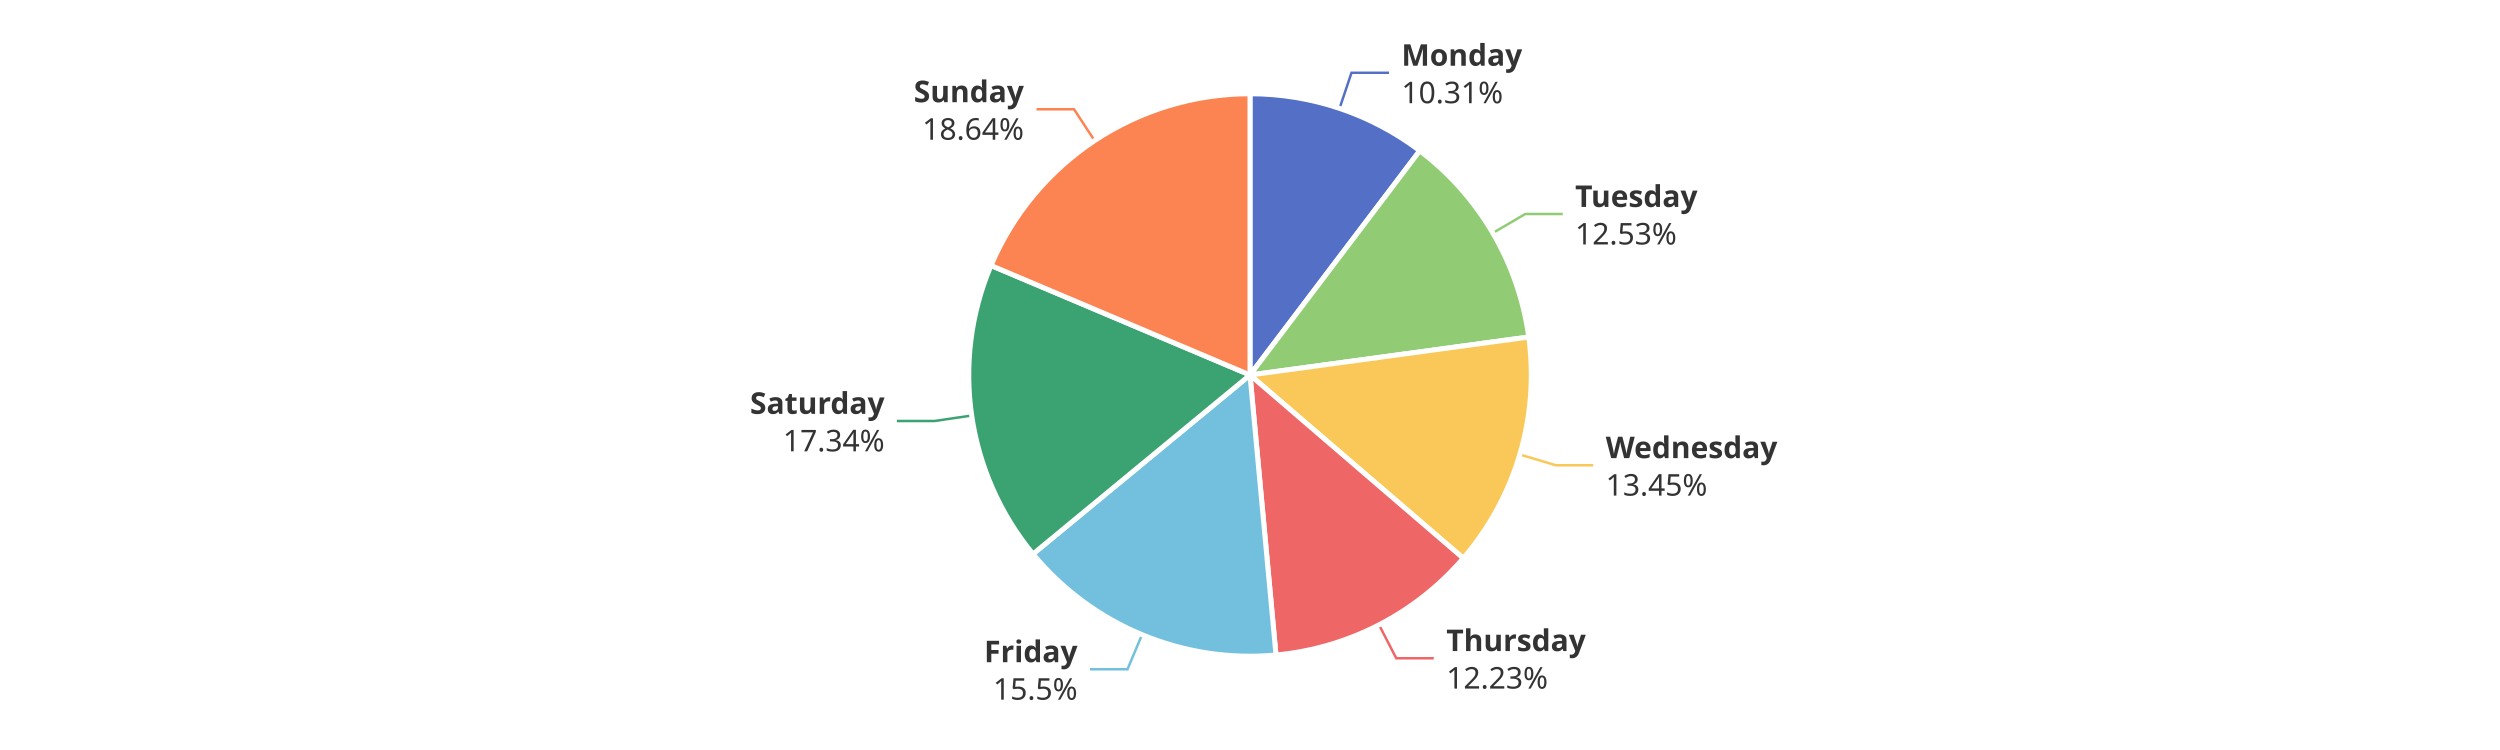
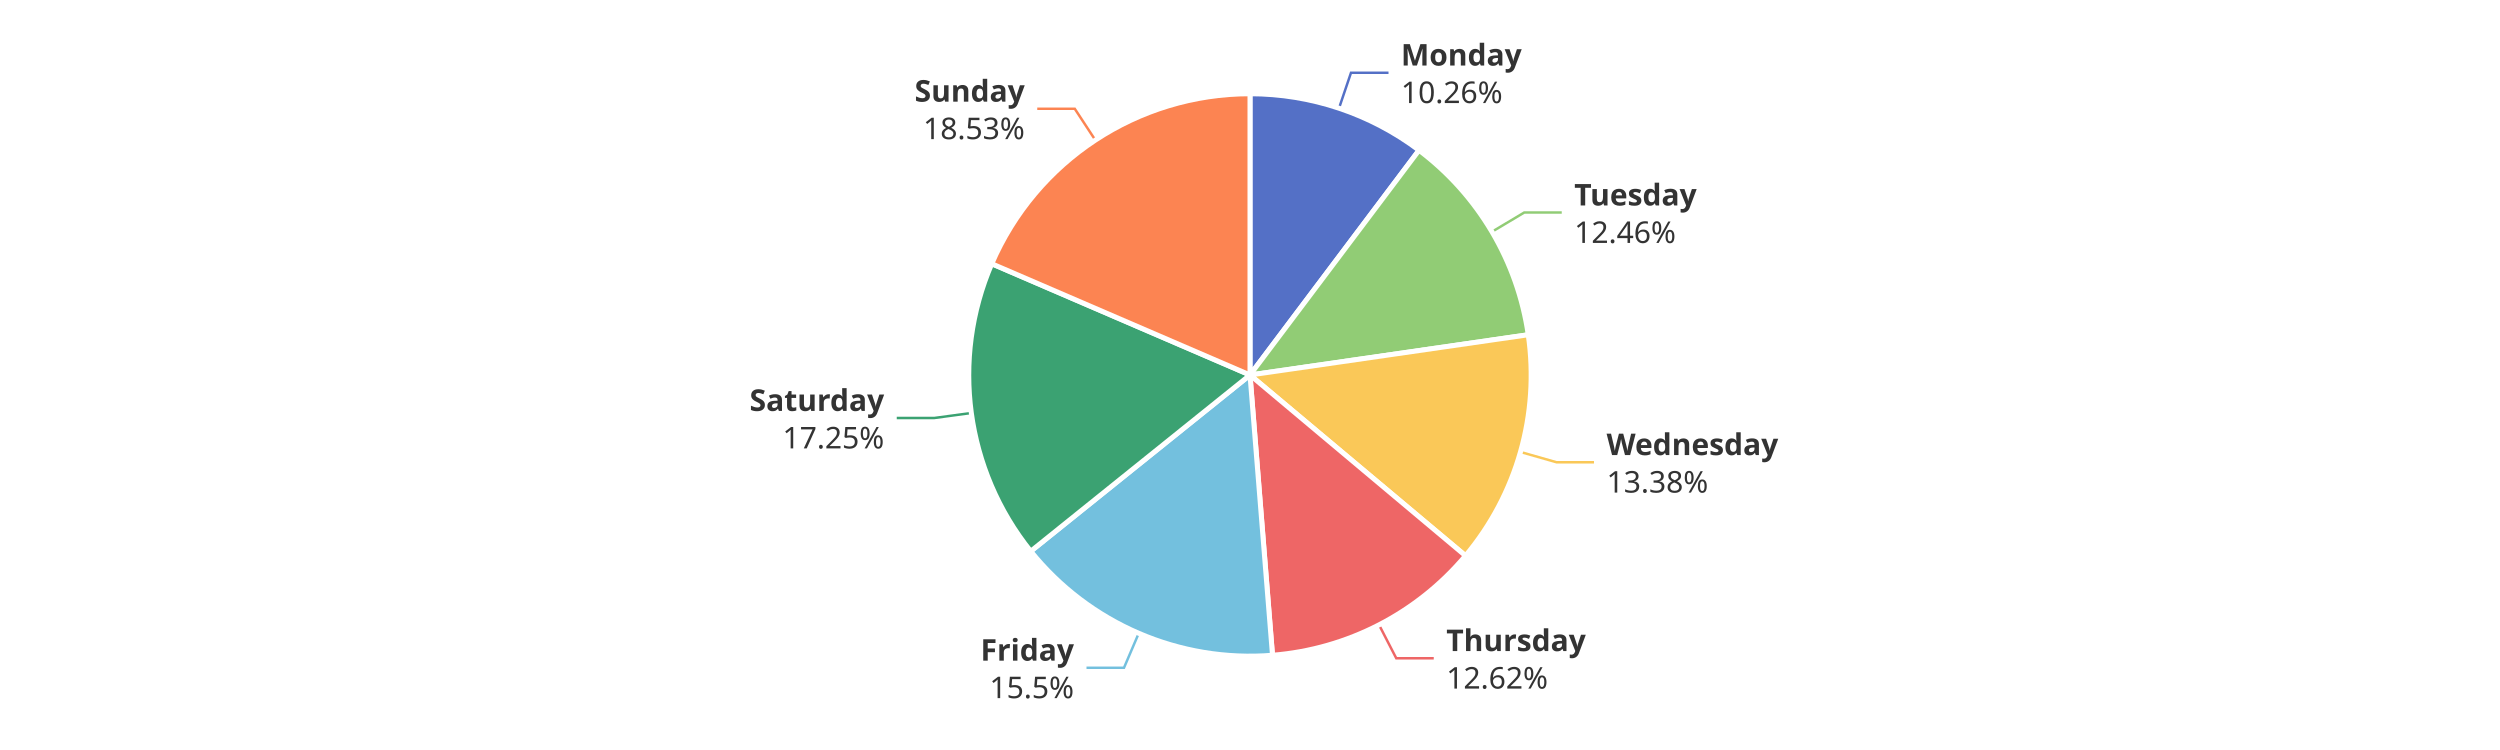
<svg xmlns="http://www.w3.org/2000/svg" width="1000" height="300" version="1.1" baseProfile="full" viewBox="0 0 1000 300">
  <rect width="1000" height="300" x="0" y="0" id="0" fill="#ffffff" />
-   <polyline points="535.8 43.4 540.6 29.1 555.6 29.1" fill="none" stroke="#5470c6" />
-   <polyline points="597.1 93.2 610.1 85.6 625.1 85.6" fill="none" stroke="#91cc75" />
-   <polyline points="607.9 181.8 622.3 186.1 637.3 186.1" fill="none" stroke="#fac858" />
+   <polyline points="535.6 43.3 540.4 29.1 555.4 29.1" fill="none" stroke="#5470c6" />
+   <polyline points="596.8 92.7 609.7 85 624.7 85" fill="none" stroke="#91cc75" />
+   <polyline points="608.2 180.8 622.6 184.9 637.6 184.9" fill="none" stroke="#fac858" />
  <polyline points="551.6 249.9 558.5 263.3 573.5 263.3" fill="none" stroke="#ee6666" />
-   <polyline points="456.8 253.9 451 267.7 436 267.7" fill="none" stroke="#73c0de" />
-   <polyline points="388.7 166.2 373.8 168.4 358.8 168.4" fill="none" stroke="#3ba272" />
-   <polyline points="437.8 56.2 429.6 43.7 414.6 43.7" fill="none" stroke="#fc8452" />
-   <path d="M500 37.5A112.5 112.5 0 0 1 567.9 60.3L500 150Z" fill="#5470c6" stroke="#fff" stroke-width="2" stroke-linejoin="round" />
-   <path d="M567.9 60.3A112.5 112.5 0 0 1 611.5 134.8L500 150Z" fill="#91cc75" stroke="#fff" stroke-width="2" stroke-linejoin="round" />
-   <path d="M611.5 134.8A112.5 112.5 0 0 1 585.3 223.3L500 150Z" fill="#fac858" stroke="#fff" stroke-width="2" stroke-linejoin="round" />
-   <path d="M585.3 223.3A112.5 112.5 0 0 1 510.4 262L500 150Z" fill="#ee6666" stroke="#fff" stroke-width="2" stroke-linejoin="round" />
-   <path d="M510.4 262A112.5 112.5 0 0 1 413.2 221.6L500 150Z" fill="#73c0de" stroke="#fff" stroke-width="2" stroke-linejoin="round" />
-   <path d="M413.2 221.6A112.5 112.5 0 0 1 396.4 106.2L500 150Z" fill="#3ba272" stroke="#fff" stroke-width="2" stroke-linejoin="round" />
-   <path d="M396.4 106.2A112.5 112.5 0 0 1 500 37.5L500 150Z" fill="#fc8452" stroke="#fff" stroke-width="2" stroke-linejoin="round" />
-   <path d="M0 -15l42.8 0l0 30l-42.8 0Z" transform="translate(560.5826 29.1311)" fill="none" />
-   <text dominant-baseline="central" text-anchor="start" style="font-size:12px;font-family:sans-serif;font-weight:bold;" y="-7.5" transform="translate(560.5826 29.1311)" fill="#333" stroke="rgb(255,255,255)" stroke-width="2" paint-order="stroke" stroke-miterlimit="2">Monday</text>
-   <text dominant-baseline="central" text-anchor="start" style="font-size:12px;font-family:sans-serif;" y="7.5" transform="translate(560.5826 29.1311)" fill="#333" stroke="rgb(255,255,255)" stroke-width="2" paint-order="stroke" stroke-miterlimit="2">10.31%</text>
-   <path d="M0 -15l46.2 0l0 30l-46.2 0Z" transform="translate(630.0559 85.6266)" fill="none" />
-   <text dominant-baseline="central" text-anchor="start" style="font-size:12px;font-family:sans-serif;font-weight:bold;" y="-7.5" transform="translate(630.0559 85.6266)" fill="#333" stroke="rgb(255,255,255)" stroke-width="2" paint-order="stroke" stroke-miterlimit="2">Tuesday</text>
-   <text dominant-baseline="central" text-anchor="start" style="font-size:12px;font-family:sans-serif;" y="7.5" transform="translate(630.0559 85.6266)" fill="#333" stroke="rgb(255,255,255)" stroke-width="2" paint-order="stroke" stroke-miterlimit="2">12.53%</text>
-   <path d="M0 -15l63.6 0l0 30l-63.6 0Z" transform="translate(642.2844 186.0938)" fill="none" />
-   <text dominant-baseline="central" text-anchor="start" style="font-size:12px;font-family:sans-serif;font-weight:bold;" y="-7.5" transform="translate(642.2844 186.0938)" fill="#333" stroke="rgb(255,255,255)" stroke-width="2" paint-order="stroke" stroke-miterlimit="2">Wednesday</text>
-   <text dominant-baseline="central" text-anchor="start" style="font-size:12px;font-family:sans-serif;" y="7.5" transform="translate(642.2844 186.0938)" fill="#333" stroke="rgb(255,255,255)" stroke-width="2" paint-order="stroke" stroke-miterlimit="2">13.45%</text>
-   <path d="M0 -15l50.2 0l0 30l-50.2 0Z" transform="translate(578.5307 263.2714)" fill="none" />
-   <text dominant-baseline="central" text-anchor="start" style="font-size:12px;font-family:sans-serif;font-weight:bold;" y="-7.5" transform="translate(578.5307 263.2714)" fill="#333" stroke="rgb(255,255,255)" stroke-width="2" paint-order="stroke" stroke-miterlimit="2">Thursday</text>
-   <text dominant-baseline="central" text-anchor="start" style="font-size:12px;font-family:sans-serif;" y="7.5" transform="translate(578.5307 263.2714)" fill="#333" stroke="rgb(255,255,255)" stroke-width="2" paint-order="stroke" stroke-miterlimit="2">12.23%</text>
-   <path d="M-34.2 -15l34.2 0l0 30l-34.2 0Z" transform="translate(431.0182 267.7159)" fill="none" />
-   <text dominant-baseline="central" text-anchor="end" style="font-size:12px;font-family:sans-serif;font-weight:bold;" y="-7.5" transform="translate(431.0182 267.7159)" fill="#333" stroke="rgb(255,255,255)" stroke-width="2" paint-order="stroke" stroke-miterlimit="2">Friday</text>
-   <text dominant-baseline="central" text-anchor="end" style="font-size:12px;font-family:sans-serif;" y="7.5" transform="translate(431.0182 267.7159)" fill="#333" stroke="rgb(255,255,255)" stroke-width="2" paint-order="stroke" stroke-miterlimit="2">15.5%</text>
-   <path d="M-48.2 -15l48.2 0l0 30l-48.2 0Z" transform="translate(353.8322 168.383)" fill="none" />
-   <text dominant-baseline="central" text-anchor="end" style="font-size:12px;font-family:sans-serif;font-weight:bold;" y="-7.5" transform="translate(353.8322 168.383)" fill="#333" stroke="rgb(255,255,255)" stroke-width="2" paint-order="stroke" stroke-miterlimit="2">Saturday</text>
-   <text dominant-baseline="central" text-anchor="end" style="font-size:12px;font-family:sans-serif;" y="7.5" transform="translate(353.8322 168.383)" fill="#333" stroke="rgb(255,255,255)" stroke-width="2" paint-order="stroke" stroke-miterlimit="2">17.34%</text>
-   <path d="M-40.9 -15l40.9 0l0 30l-40.9 0Z" transform="translate(409.5587 43.7255)" fill="none" />
-   <text dominant-baseline="central" text-anchor="end" style="font-size:12px;font-family:sans-serif;font-weight:bold;" y="-7.5" transform="translate(409.5587 43.7255)" fill="#333" stroke="rgb(255,255,255)" stroke-width="2" paint-order="stroke" stroke-miterlimit="2">Sunday</text>
-   <text dominant-baseline="central" text-anchor="end" style="font-size:12px;font-family:sans-serif;" y="7.5" transform="translate(409.5587 43.7255)" fill="#333" stroke="rgb(255,255,255)" stroke-width="2" paint-order="stroke" stroke-miterlimit="2">18.64%</text>
+   <polyline points="455.5 253.3 449.6 267.1 434.6 267.1" fill="none" stroke="#73c0de" />
+   <polyline points="388.5 165.2 373.7 167.2 358.7 167.2" fill="none" stroke="#3ba272" />
+   <polyline points="438.1 56 429.9 43.5 414.9 43.5" fill="none" stroke="#fc8452" />
+   <path d="M500 37.5A112.5 112.5 0 0 1 567.6 60.1L500 150Z" fill="#5470c6" stroke="#fff" stroke-width="2" stroke-linejoin="round" />
+   <path d="M567.6 60.1A112.5 112.5 0 0 1 611.3 133.9L500 150Z" fill="#91cc75" stroke="#fff" stroke-width="2" stroke-linejoin="round" />
+   <path d="M611.3 133.9A112.5 112.5 0 0 1 586.2 222.3L500 150Z" fill="#fac858" stroke="#fff" stroke-width="2" stroke-linejoin="round" />
+   <path d="M586.2 222.3A112.5 112.5 0 0 1 509 262.1L500 150Z" fill="#ee6666" stroke="#fff" stroke-width="2" stroke-linejoin="round" />
+   <path d="M509 262.1A112.5 112.5 0 0 1 412.3 220.5L500 150Z" fill="#73c0de" stroke="#fff" stroke-width="2" stroke-linejoin="round" />
+   <path d="M412.3 220.5A112.5 112.5 0 0 1 396.7 105.5L500 150Z" fill="#3ba272" stroke="#fff" stroke-width="2" stroke-linejoin="round" />
+   <path d="M396.7 105.5A112.5 112.5 0 0 1 500 37.5L500 150Z" fill="#fc8452" stroke="#fff" stroke-width="2" stroke-linejoin="round" />
+   <path d="M0 -15l42.8 0l0 30l-42.8 0Z" transform="translate(560.3888 29.0662)" fill="none" />
+   <text dominant-baseline="central" text-anchor="start" style="font-size:12px;font-family:sans-serif;font-weight:bold;" y="-7.5" transform="translate(560.3888 29.0662)" fill="#333" stroke="rgb(255,255,255)" stroke-width="2" paint-order="stroke" stroke-miterlimit="2">Monday</text>
+   <text dominant-baseline="central" text-anchor="start" style="font-size:12px;font-family:sans-serif;" y="7.5" transform="translate(560.3888 29.0662)" fill="#333" stroke="rgb(255,255,255)" stroke-width="2" paint-order="stroke" stroke-miterlimit="2">10.26%</text>
+   <path d="M0 -15l46.2 0l0 30l-46.2 0Z" transform="translate(629.7038 85.0283)" fill="none" />
+   <text dominant-baseline="central" text-anchor="start" style="font-size:12px;font-family:sans-serif;font-weight:bold;" y="-7.5" transform="translate(629.7038 85.0283)" fill="#333" stroke="rgb(255,255,255)" stroke-width="2" paint-order="stroke" stroke-miterlimit="2">Tuesday</text>
+   <text dominant-baseline="central" text-anchor="start" style="font-size:12px;font-family:sans-serif;" y="7.5" transform="translate(629.7038 85.0283)" fill="#333" stroke="rgb(255,255,255)" stroke-width="2" paint-order="stroke" stroke-miterlimit="2">12.46%</text>
+   <path d="M0 -15l63.6 0l0 30l-63.6 0Z" transform="translate(642.6366 184.8784)" fill="none" />
+   <text dominant-baseline="central" text-anchor="start" style="font-size:12px;font-family:sans-serif;font-weight:bold;" y="-7.5" transform="translate(642.6366 184.8784)" fill="#333" stroke="rgb(255,255,255)" stroke-width="2" paint-order="stroke" stroke-miterlimit="2">Wednesday</text>
+   <text dominant-baseline="central" text-anchor="start" style="font-size:12px;font-family:sans-serif;" y="7.5" transform="translate(642.6366 184.8784)" fill="#333" stroke="rgb(255,255,255)" stroke-width="2" paint-order="stroke" stroke-miterlimit="2">13.38%</text>
+   <path d="M0 -15l50.2 0l0 30l-50.2 0Z" transform="translate(578.5253 263.2742)" fill="none" />
+   <text dominant-baseline="central" text-anchor="start" style="font-size:12px;font-family:sans-serif;font-weight:bold;" y="-7.5" transform="translate(578.5253 263.2742)" fill="#333" stroke="rgb(255,255,255)" stroke-width="2" paint-order="stroke" stroke-miterlimit="2">Thursday</text>
+   <text dominant-baseline="central" text-anchor="start" style="font-size:12px;font-family:sans-serif;" y="7.5" transform="translate(578.5253 263.2742)" fill="#333" stroke="rgb(255,255,255)" stroke-width="2" paint-order="stroke" stroke-miterlimit="2">12.62%</text>
+   <path d="M-34.2 -15l34.2 0l0 30l-34.2 0Z" transform="translate(429.5843 267.109)" fill="none" />
+   <text dominant-baseline="central" text-anchor="end" style="font-size:12px;font-family:sans-serif;font-weight:bold;" y="-7.5" transform="translate(429.5843 267.109)" fill="#333" stroke="rgb(255,255,255)" stroke-width="2" paint-order="stroke" stroke-miterlimit="2">Friday</text>
+   <text dominant-baseline="central" text-anchor="end" style="font-size:12px;font-family:sans-serif;" y="7.5" transform="translate(429.5843 267.109)" fill="#333" stroke="rgb(255,255,255)" stroke-width="2" paint-order="stroke" stroke-miterlimit="2">15.5%</text>
+   <path d="M-48.2 -15l48.2 0l0 30l-48.2 0Z" transform="translate(353.667 167.2111)" fill="none" />
+   <text dominant-baseline="central" text-anchor="end" style="font-size:12px;font-family:sans-serif;font-weight:bold;" y="-7.5" transform="translate(353.667 167.2111)" fill="#333" stroke="rgb(255,255,255)" stroke-width="2" paint-order="stroke" stroke-miterlimit="2">Saturday</text>
+   <text dominant-baseline="central" text-anchor="end" style="font-size:12px;font-family:sans-serif;" y="7.5" transform="translate(353.667 167.2111)" fill="#333" stroke="rgb(255,255,255)" stroke-width="2" paint-order="stroke" stroke-miterlimit="2">17.25%</text>
+   <path d="M-40.9 -15l40.9 0l0 30l-40.9 0Z" transform="translate(409.8992 43.5006)" fill="none" />
+   <text dominant-baseline="central" text-anchor="end" style="font-size:12px;font-family:sans-serif;font-weight:bold;" y="-7.5" transform="translate(409.8992 43.5006)" fill="#333" stroke="rgb(255,255,255)" stroke-width="2" paint-order="stroke" stroke-miterlimit="2">Sunday</text>
+   <text dominant-baseline="central" text-anchor="end" style="font-size:12px;font-family:sans-serif;" y="7.5" transform="translate(409.8992 43.5006)" fill="#333" stroke="rgb(255,255,255)" stroke-width="2" paint-order="stroke" stroke-miterlimit="2">18.53%</text>
</svg>
